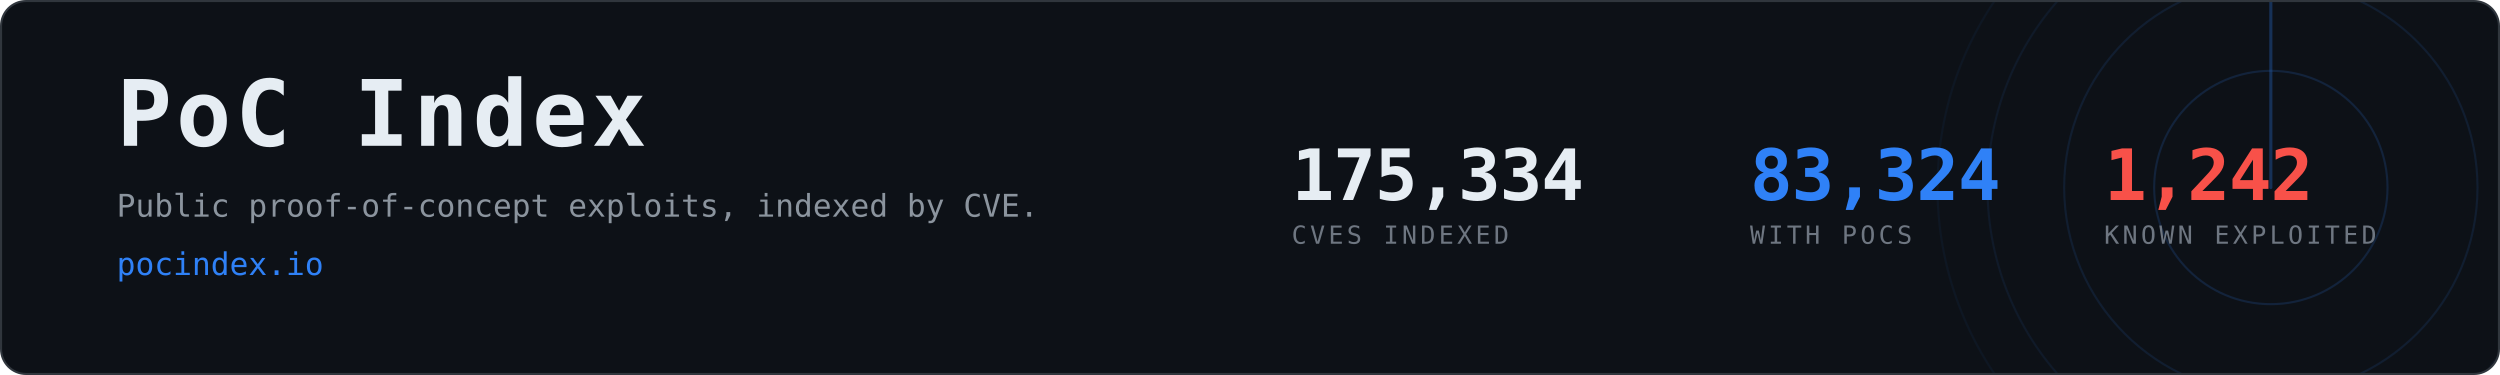
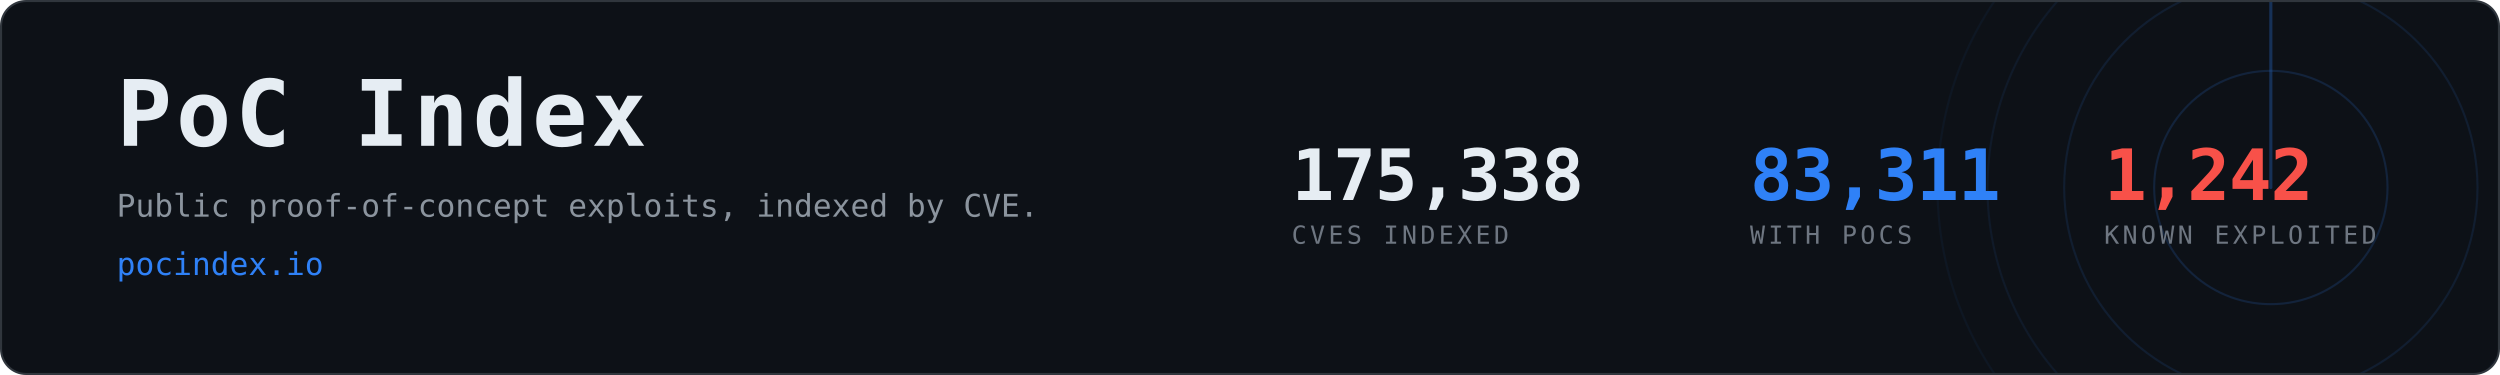
- <svg xmlns="http://www.w3.org/2000/svg" width="1200" height="180" viewBox="0 0 1200 180" role="img" aria-label="PoC Index, 83,324 CVEs with public proof-of-concept exploits">
+ <svg xmlns="http://www.w3.org/2000/svg" width="1200" height="180" viewBox="0 0 1200 180" role="img" aria-label="PoC Index, 83,311 CVEs with public proof-of-concept exploits">
  <clipPath id="card">
    <rect x="1" y="1" width="1198" height="178" rx="12" />
  </clipPath>
  <rect x="0.5" y="0.5" width="1199" height="179" rx="12" fill="#0d1117" stroke="#30363d" />
  <g clip-path="url(#card)" opacity="0.6">
    <g>
      <circle cx="1090" cy="90" r="56.0" fill="none" stroke="#2f81f7" stroke-width="1" opacity="0.270" />
      <circle cx="1090" cy="90" r="99.2" fill="none" stroke="#2f81f7" stroke-width="1" opacity="0.195" />
      <circle cx="1090" cy="90" r="136.0" fill="none" stroke="#2f81f7" stroke-width="1" opacity="0.135" />
      <circle cx="1090" cy="90" r="160.0" fill="none" stroke="#2f81f7" stroke-width="1" opacity="0.090" />
      <line x1="1090" y1="90" x2="1090" y2="-70.0" stroke="#2f81f7" stroke-width="1.5" stroke-linecap="round" opacity="0.480">
        <animateTransform attributeName="transform" type="rotate" from="0 1090 90" to="360 1090 90" dur="8s" repeatCount="indefinite" />
      </line>
    </g>
  </g>
  <text x="56" y="70" font-family="ui-monospace,SFMono-Regular,Menlo,Consolas,monospace" font-size="44" font-weight="700" fill="#e6edf3" letter-spacing="2">PoC Index</text>
  <text x="56" y="104" font-family="ui-monospace,SFMono-Regular,Menlo,Consolas,monospace" font-size="15" fill="#8b949e">
    Public proof-of-concept exploits, indexed by CVE.</text>
  <text x="56" y="132" font-family="ui-monospace,SFMono-Regular,Menlo,Consolas,monospace" font-size="15" fill="#2f81f7">pocindex.io</text>
-   <text x="620" y="96" font-family="ui-monospace,SFMono-Regular,Menlo,Consolas,monospace" font-size="34" font-weight="700" fill="#e6edf3" letter-spacing="-0.5">175,334</text>
+   <text x="620" y="96" font-family="ui-monospace,SFMono-Regular,Menlo,Consolas,monospace" font-size="34" font-weight="700" fill="#e6edf3" letter-spacing="-0.5">175,338</text>
  <text x="620" y="117" font-family="ui-monospace,SFMono-Regular,Menlo,Consolas,monospace" font-size="12" fill="#6e7681" letter-spacing="1.6">CVES INDEXED</text>
-   <text x="840" y="96" font-family="ui-monospace,SFMono-Regular,Menlo,Consolas,monospace" font-size="34" font-weight="700" fill="#2f81f7" letter-spacing="-0.5">83,324</text>
+   <text x="840" y="96" font-family="ui-monospace,SFMono-Regular,Menlo,Consolas,monospace" font-size="34" font-weight="700" fill="#2f81f7" letter-spacing="-0.5">83,311</text>
  <text x="840" y="117" font-family="ui-monospace,SFMono-Regular,Menlo,Consolas,monospace" font-size="12" fill="#6e7681" letter-spacing="1.6">WITH POCS</text>
  <text x="1010" y="96" font-family="ui-monospace,SFMono-Regular,Menlo,Consolas,monospace" font-size="34" font-weight="700" fill="#f85149" letter-spacing="-0.5">1,242</text>
  <text x="1010" y="117" font-family="ui-monospace,SFMono-Regular,Menlo,Consolas,monospace" font-size="12" fill="#6e7681" letter-spacing="1.6">KNOWN EXPLOITED</text>
</svg>
